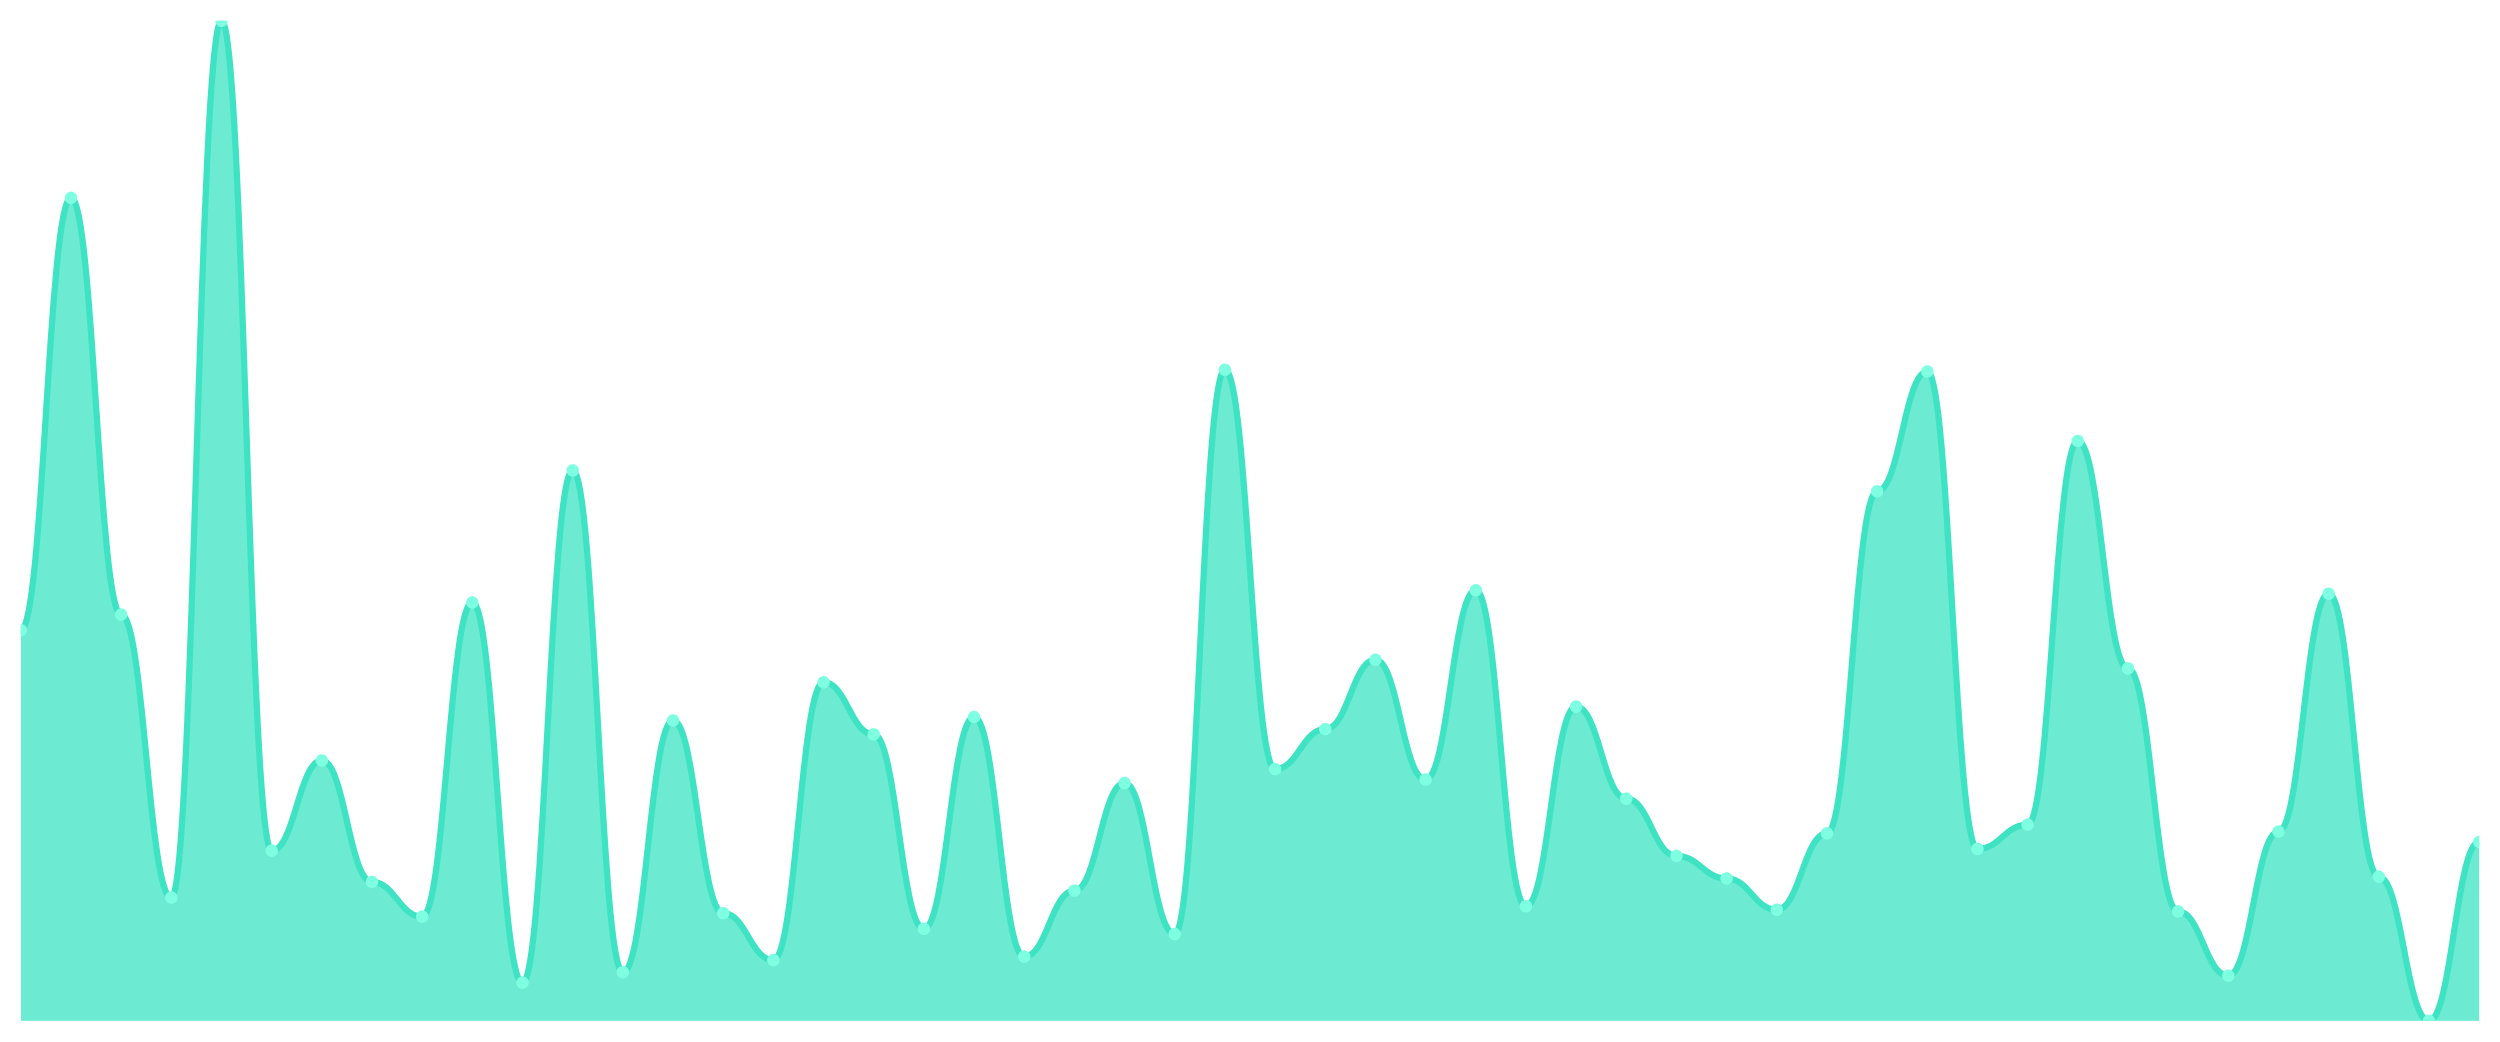
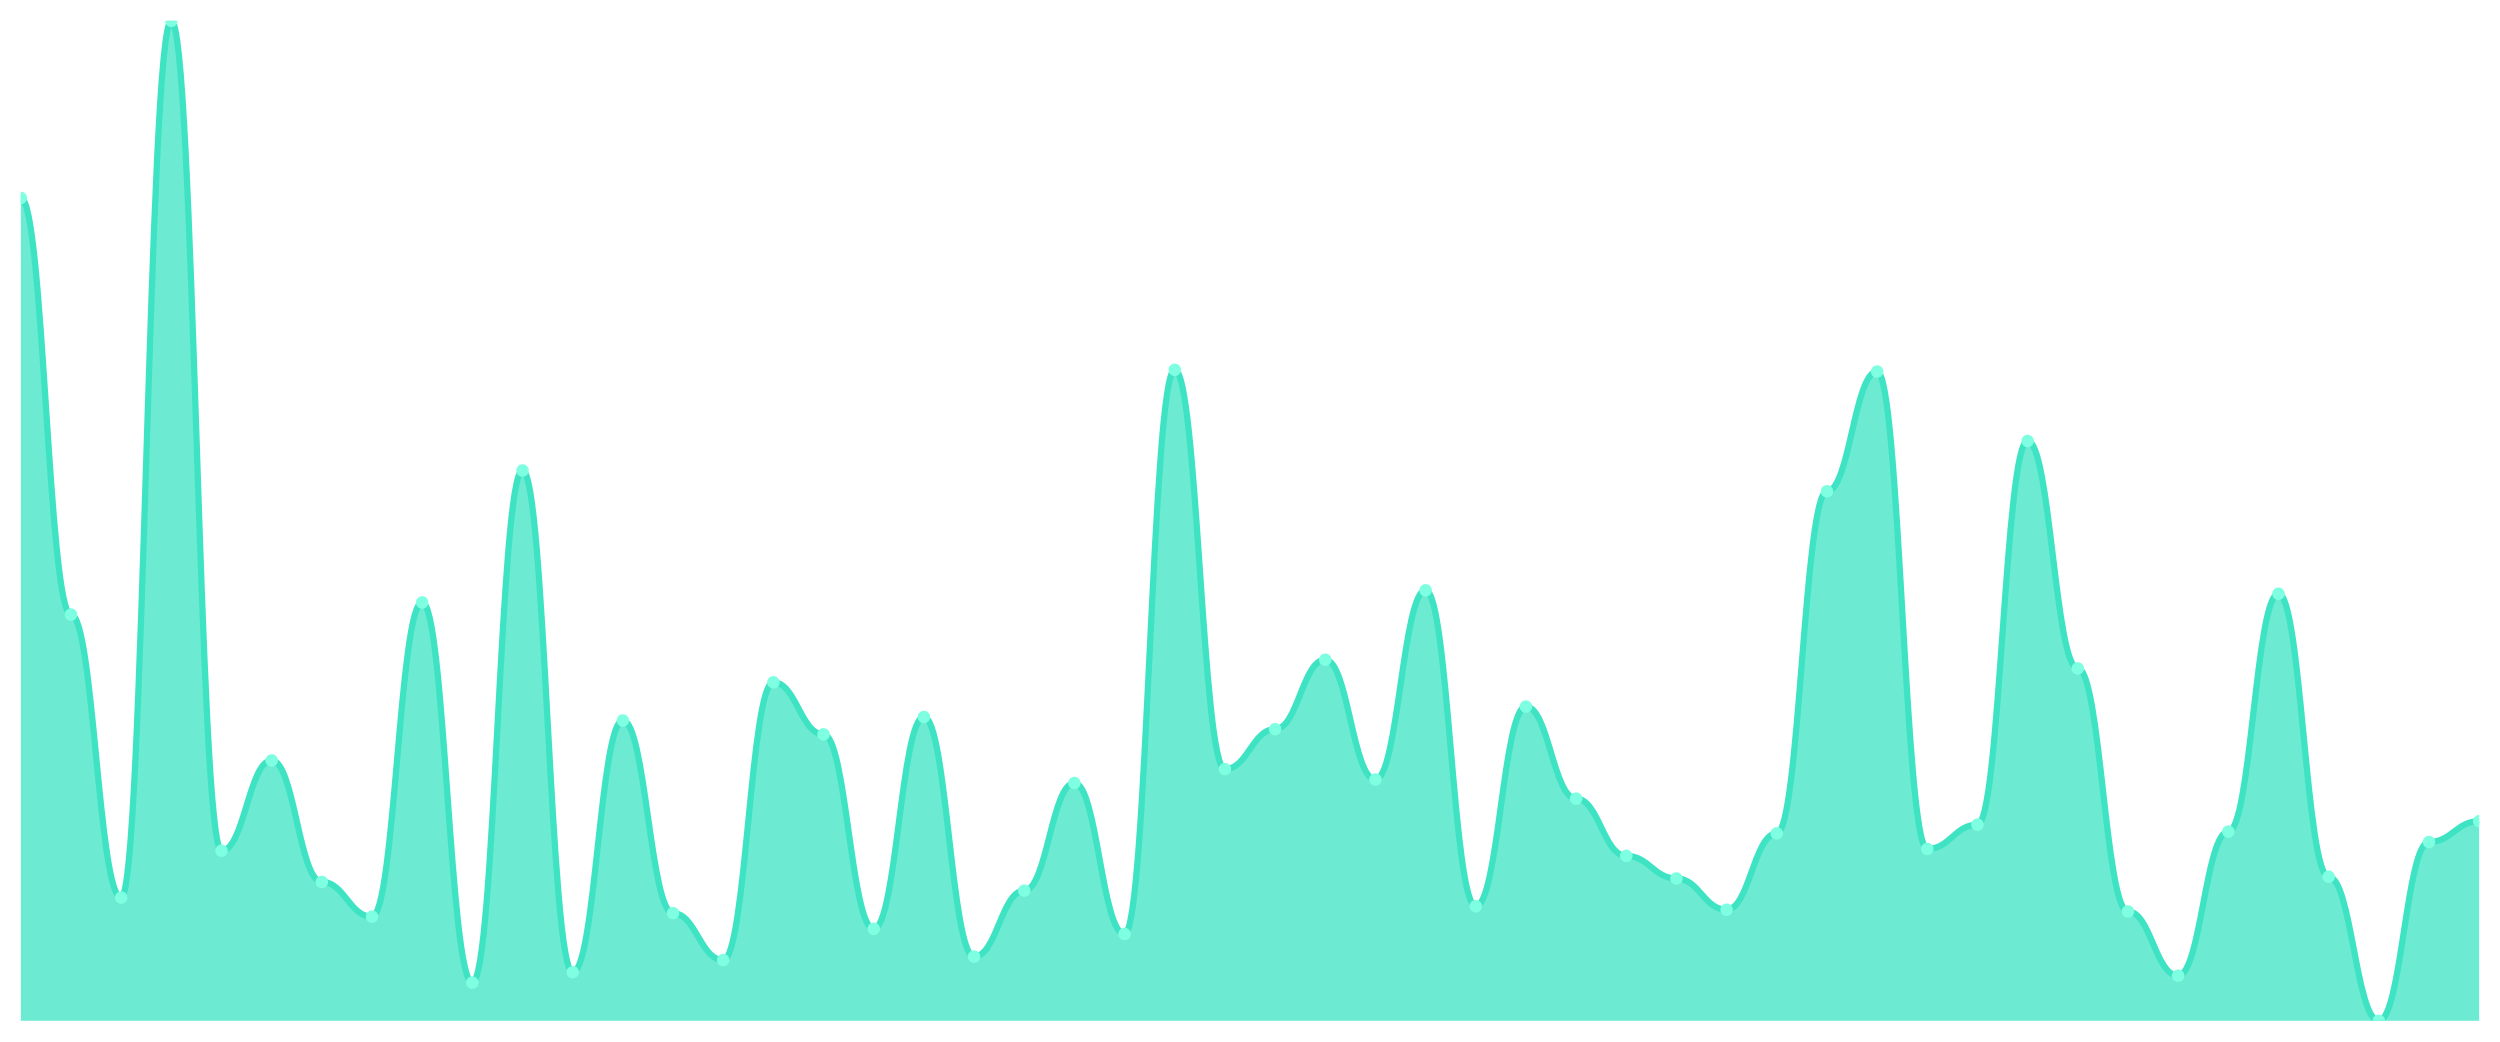
<svg xmlns="http://www.w3.org/2000/svg" viewBox="0 0 1200 500" width="1200" height="500">
  <defs>
    <clipPath id="c">
      <rect x="10" y="10" width="1180" height="480" />
    </clipPath>
  </defs>
  <rect width="1200" height="500" fill="none" />
  <g clip-path="url(#c)">
-     <path d="M 10,490 L 10,302.5 C 20.837,302.5 23.245,95 34.082,95 C 44.918,95 47.327,295 58.163,295 C 69,295 71.408,430.833 82.245,430.833 C 93.082,430.833 95.49,10 106.327,10 C 117.163,10 119.571,408.333 130.408,408.333 C 141.245,408.333 143.653,365 154.49,365 C 165.327,365 167.735,423.333 178.571,423.333 C 189.408,423.333 191.816,440 202.653,440 C 213.49,440 215.898,289.167 226.735,289.167 C 237.571,289.167 239.98,471.667 250.816,471.667 C 261.653,471.667 264.061,225.833 274.898,225.833 C 285.735,225.833 288.143,466.667 298.98,466.667 C 309.816,466.667 312.224,345.833 323.061,345.833 C 333.898,345.833 336.306,438.333 347.143,438.333 C 357.98,438.333 360.388,460.833 371.224,460.833 C 382.061,460.833 384.469,327.5 395.306,327.5 C 406.143,327.5 408.551,352.5 419.388,352.5 C 430.224,352.5 432.633,445.833 443.469,445.833 C 454.306,445.833 456.714,344.167 467.551,344.167 C 478.388,344.167 480.796,459.167 491.633,459.167 C 502.469,459.167 504.878,427.5 515.714,427.5 C 526.551,427.5 528.959,375.833 539.796,375.833 C 550.633,375.833 553.041,448.333 563.878,448.333 C 574.714,448.333 577.122,177.5 587.959,177.5 C 598.796,177.5 601.204,369.167 612.041,369.167 C 622.878,369.167 625.286,350 636.122,350 C 646.959,350 649.367,316.667 660.204,316.667 C 671.041,316.667 673.449,374.167 684.286,374.167 C 695.122,374.167 697.531,283.333 708.367,283.333 C 719.204,283.333 721.612,435 732.449,435 C 743.286,435 745.694,339.167 756.531,339.167 C 767.367,339.167 769.776,383.333 780.612,383.333 C 791.449,383.333 793.857,410.833 804.694,410.833 C 815.531,410.833 817.939,421.667 828.776,421.667 C 839.612,421.667 842.02,436.667 852.857,436.667 C 863.694,436.667 866.102,400 876.939,400 C 887.776,400 890.184,235.833 901.02,235.833 C 911.857,235.833 914.265,178.333 925.102,178.333 C 935.939,178.333 938.347,407.5 949.184,407.5 C 960.02,407.5 962.429,395.833 973.265,395.833 C 984.102,395.833 986.51,211.667 997.347,211.667 C 1008.184,211.667 1010.592,320.833 1021.429,320.833 C 1032.265,320.833 1034.673,437.5 1045.51,437.5 C 1056.347,437.5 1058.755,468.333 1069.592,468.333 C 1080.429,468.333 1082.837,399.167 1093.673,399.167 C 1104.51,399.167 1106.918,285 1117.755,285 C 1128.592,285 1131,420.833 1141.837,420.833 C 1152.673,420.833 1155.082,490 1165.918,490 C 1176.755,490 1179.163,404.167 1190,404.167 L 1190,490 Z" fill="rgba(61,227,195,0.75)" />
-     <path d="M 10,302.5 C 20.837,302.5 23.245,95 34.082,95 C 44.918,95 47.327,295 58.163,295 C 69,295 71.408,430.833 82.245,430.833 C 93.082,430.833 95.49,10 106.327,10 C 117.163,10 119.571,408.333 130.408,408.333 C 141.245,408.333 143.653,365 154.49,365 C 165.327,365 167.735,423.333 178.571,423.333 C 189.408,423.333 191.816,440 202.653,440 C 213.49,440 215.898,289.167 226.735,289.167 C 237.571,289.167 239.98,471.667 250.816,471.667 C 261.653,471.667 264.061,225.833 274.898,225.833 C 285.735,225.833 288.143,466.667 298.98,466.667 C 309.816,466.667 312.224,345.833 323.061,345.833 C 333.898,345.833 336.306,438.333 347.143,438.333 C 357.98,438.333 360.388,460.833 371.224,460.833 C 382.061,460.833 384.469,327.5 395.306,327.5 C 406.143,327.5 408.551,352.5 419.388,352.5 C 430.224,352.5 432.633,445.833 443.469,445.833 C 454.306,445.833 456.714,344.167 467.551,344.167 C 478.388,344.167 480.796,459.167 491.633,459.167 C 502.469,459.167 504.878,427.5 515.714,427.5 C 526.551,427.5 528.959,375.833 539.796,375.833 C 550.633,375.833 553.041,448.333 563.878,448.333 C 574.714,448.333 577.122,177.5 587.959,177.5 C 598.796,177.5 601.204,369.167 612.041,369.167 C 622.878,369.167 625.286,350 636.122,350 C 646.959,350 649.367,316.667 660.204,316.667 C 671.041,316.667 673.449,374.167 684.286,374.167 C 695.122,374.167 697.531,283.333 708.367,283.333 C 719.204,283.333 721.612,435 732.449,435 C 743.286,435 745.694,339.167 756.531,339.167 C 767.367,339.167 769.776,383.333 780.612,383.333 C 791.449,383.333 793.857,410.833 804.694,410.833 C 815.531,410.833 817.939,421.667 828.776,421.667 C 839.612,421.667 842.02,436.667 852.857,436.667 C 863.694,436.667 866.102,400 876.939,400 C 887.776,400 890.184,235.833 901.02,235.833 C 911.857,235.833 914.265,178.333 925.102,178.333 C 935.939,178.333 938.347,407.5 949.184,407.5 C 960.02,407.5 962.429,395.833 973.265,395.833 C 984.102,395.833 986.51,211.667 997.347,211.667 C 1008.184,211.667 1010.592,320.833 1021.429,320.833 C 1032.265,320.833 1034.673,437.5 1045.51,437.5 C 1056.347,437.5 1058.755,468.333 1069.592,468.333 C 1080.429,468.333 1082.837,399.167 1093.673,399.167 C 1104.51,399.167 1106.918,285 1117.755,285 C 1128.592,285 1131,420.833 1141.837,420.833 C 1152.673,420.833 1155.082,490 1165.918,490 C 1176.755,490 1179.163,404.167 1190,404.167" fill="none" stroke="#3de3c3" stroke-width="3" stroke-linecap="round" stroke-linejoin="round" />
-     <circle cx="10" cy="302.5" r="3" fill="#7fffe1" />
-     <circle cx="34.082" cy="95" r="3" fill="#7fffe1" />
-     <circle cx="58.163" cy="295" r="3" fill="#7fffe1" />
-     <circle cx="82.245" cy="430.833" r="3" fill="#7fffe1" />
-     <circle cx="106.327" cy="10" r="3" fill="#7fffe1" />
-     <circle cx="130.408" cy="408.333" r="3" fill="#7fffe1" />
-     <circle cx="154.49" cy="365" r="3" fill="#7fffe1" />
-     <circle cx="178.571" cy="423.333" r="3" fill="#7fffe1" />
-     <circle cx="202.653" cy="440" r="3" fill="#7fffe1" />
-     <circle cx="226.735" cy="289.167" r="3" fill="#7fffe1" />
-     <circle cx="250.816" cy="471.667" r="3" fill="#7fffe1" />
-     <circle cx="274.898" cy="225.833" r="3" fill="#7fffe1" />
-     <circle cx="298.98" cy="466.667" r="3" fill="#7fffe1" />
-     <circle cx="323.061" cy="345.833" r="3" fill="#7fffe1" />
-     <circle cx="347.143" cy="438.333" r="3" fill="#7fffe1" />
-     <circle cx="371.224" cy="460.833" r="3" fill="#7fffe1" />
-     <circle cx="395.306" cy="327.5" r="3" fill="#7fffe1" />
-     <circle cx="419.388" cy="352.5" r="3" fill="#7fffe1" />
-     <circle cx="443.469" cy="445.833" r="3" fill="#7fffe1" />
-     <circle cx="467.551" cy="344.167" r="3" fill="#7fffe1" />
-     <circle cx="491.633" cy="459.167" r="3" fill="#7fffe1" />
-     <circle cx="515.714" cy="427.5" r="3" fill="#7fffe1" />
-     <circle cx="539.796" cy="375.833" r="3" fill="#7fffe1" />
-     <circle cx="563.878" cy="448.333" r="3" fill="#7fffe1" />
-     <circle cx="587.959" cy="177.5" r="3" fill="#7fffe1" />
-     <circle cx="612.041" cy="369.167" r="3" fill="#7fffe1" />
-     <circle cx="636.122" cy="350" r="3" fill="#7fffe1" />
-     <circle cx="660.204" cy="316.667" r="3" fill="#7fffe1" />
-     <circle cx="684.286" cy="374.167" r="3" fill="#7fffe1" />
-     <circle cx="708.367" cy="283.333" r="3" fill="#7fffe1" />
-     <circle cx="732.449" cy="435" r="3" fill="#7fffe1" />
-     <circle cx="756.531" cy="339.167" r="3" fill="#7fffe1" />
-     <circle cx="780.612" cy="383.333" r="3" fill="#7fffe1" />
-     <circle cx="804.694" cy="410.833" r="3" fill="#7fffe1" />
-     <circle cx="828.776" cy="421.667" r="3" fill="#7fffe1" />
-     <circle cx="852.857" cy="436.667" r="3" fill="#7fffe1" />
-     <circle cx="876.939" cy="400" r="3" fill="#7fffe1" />
-     <circle cx="901.02" cy="235.833" r="3" fill="#7fffe1" />
-     <circle cx="925.102" cy="178.333" r="3" fill="#7fffe1" />
-     <circle cx="949.184" cy="407.5" r="3" fill="#7fffe1" />
-     <circle cx="973.265" cy="395.833" r="3" fill="#7fffe1" />
-     <circle cx="997.347" cy="211.667" r="3" fill="#7fffe1" />
-     <circle cx="1021.429" cy="320.833" r="3" fill="#7fffe1" />
-     <circle cx="1045.51" cy="437.5" r="3" fill="#7fffe1" />
-     <circle cx="1069.592" cy="468.333" r="3" fill="#7fffe1" />
-     <circle cx="1093.673" cy="399.167" r="3" fill="#7fffe1" />
-     <circle cx="1117.755" cy="285" r="3" fill="#7fffe1" />
-     <circle cx="1141.837" cy="420.833" r="3" fill="#7fffe1" />
-     <circle cx="1165.918" cy="490" r="3" fill="#7fffe1" />
-     <circle cx="1190" cy="404.167" r="3" fill="#7fffe1" />
+     <path d="M 10,490 L 10,95 C 20.837,95 23.245,295 34.082,295 C 44.918,295 47.327,430.833 58.163,430.833 C 69,430.833 71.408,10 82.245,10 C 93.082,10 95.49,408.333 106.327,408.333 C 117.163,408.333 119.571,365 130.408,365 C 141.245,365 143.653,423.333 154.49,423.333 C 165.327,423.333 167.735,440 178.571,440 C 189.408,440 191.816,289.167 202.653,289.167 C 213.49,289.167 215.898,471.667 226.735,471.667 C 237.571,471.667 239.98,225.833 250.816,225.833 C 261.653,225.833 264.061,466.667 274.898,466.667 C 285.735,466.667 288.143,345.833 298.98,345.833 C 309.816,345.833 312.224,438.333 323.061,438.333 C 333.898,438.333 336.306,460.833 347.143,460.833 C 357.98,460.833 360.388,327.5 371.224,327.5 C 382.061,327.5 384.469,352.5 395.306,352.5 C 406.143,352.5 408.551,445.833 419.388,445.833 C 430.224,445.833 432.633,344.167 443.469,344.167 C 454.306,344.167 456.714,459.167 467.551,459.167 C 478.388,459.167 480.796,427.5 491.633,427.5 C 502.469,427.5 504.878,375.833 515.714,375.833 C 526.551,375.833 528.959,448.333 539.796,448.333 C 550.633,448.333 553.041,177.5 563.878,177.5 C 574.714,177.5 577.122,369.167 587.959,369.167 C 598.796,369.167 601.204,350 612.041,350 C 622.878,350 625.286,316.667 636.122,316.667 C 646.959,316.667 649.367,374.167 660.204,374.167 C 671.041,374.167 673.449,283.333 684.286,283.333 C 695.122,283.333 697.531,435 708.367,435 C 719.204,435 721.612,339.167 732.449,339.167 C 743.286,339.167 745.694,383.333 756.531,383.333 C 767.367,383.333 769.776,410.833 780.612,410.833 C 791.449,410.833 793.857,421.667 804.694,421.667 C 815.531,421.667 817.939,436.667 828.776,436.667 C 839.612,436.667 842.02,400 852.857,400 C 863.694,400 866.102,235.833 876.939,235.833 C 887.776,235.833 890.184,178.333 901.02,178.333 C 911.857,178.333 914.265,407.5 925.102,407.5 C 935.939,407.5 938.347,395.833 949.184,395.833 C 960.02,395.833 962.429,211.667 973.265,211.667 C 984.102,211.667 986.51,320.833 997.347,320.833 C 1008.184,320.833 1010.592,437.5 1021.429,437.5 C 1032.265,437.5 1034.673,468.333 1045.51,468.333 C 1056.347,468.333 1058.755,399.167 1069.592,399.167 C 1080.429,399.167 1082.837,285 1093.673,285 C 1104.51,285 1106.918,420.833 1117.755,420.833 C 1128.592,420.833 1131,490 1141.837,490 C 1152.673,490 1155.082,404.167 1165.918,404.167 C 1176.755,404.167 1179.163,394.167 1190,394.167 L 1190,490 Z" fill="rgba(61,227,195,0.75)" />
+     <path d="M 10,95 C 20.837,95 23.245,295 34.082,295 C 44.918,295 47.327,430.833 58.163,430.833 C 69,430.833 71.408,10 82.245,10 C 93.082,10 95.49,408.333 106.327,408.333 C 117.163,408.333 119.571,365 130.408,365 C 141.245,365 143.653,423.333 154.49,423.333 C 165.327,423.333 167.735,440 178.571,440 C 189.408,440 191.816,289.167 202.653,289.167 C 213.49,289.167 215.898,471.667 226.735,471.667 C 237.571,471.667 239.98,225.833 250.816,225.833 C 261.653,225.833 264.061,466.667 274.898,466.667 C 285.735,466.667 288.143,345.833 298.98,345.833 C 309.816,345.833 312.224,438.333 323.061,438.333 C 333.898,438.333 336.306,460.833 347.143,460.833 C 357.98,460.833 360.388,327.5 371.224,327.5 C 382.061,327.5 384.469,352.5 395.306,352.5 C 406.143,352.5 408.551,445.833 419.388,445.833 C 430.224,445.833 432.633,344.167 443.469,344.167 C 454.306,344.167 456.714,459.167 467.551,459.167 C 478.388,459.167 480.796,427.5 491.633,427.5 C 502.469,427.5 504.878,375.833 515.714,375.833 C 526.551,375.833 528.959,448.333 539.796,448.333 C 550.633,448.333 553.041,177.5 563.878,177.5 C 574.714,177.5 577.122,369.167 587.959,369.167 C 598.796,369.167 601.204,350 612.041,350 C 622.878,350 625.286,316.667 636.122,316.667 C 646.959,316.667 649.367,374.167 660.204,374.167 C 671.041,374.167 673.449,283.333 684.286,283.333 C 695.122,283.333 697.531,435 708.367,435 C 719.204,435 721.612,339.167 732.449,339.167 C 743.286,339.167 745.694,383.333 756.531,383.333 C 767.367,383.333 769.776,410.833 780.612,410.833 C 791.449,410.833 793.857,421.667 804.694,421.667 C 815.531,421.667 817.939,436.667 828.776,436.667 C 839.612,436.667 842.02,400 852.857,400 C 863.694,400 866.102,235.833 876.939,235.833 C 887.776,235.833 890.184,178.333 901.02,178.333 C 911.857,178.333 914.265,407.5 925.102,407.5 C 935.939,407.5 938.347,395.833 949.184,395.833 C 960.02,395.833 962.429,211.667 973.265,211.667 C 984.102,211.667 986.51,320.833 997.347,320.833 C 1008.184,320.833 1010.592,437.5 1021.429,437.5 C 1032.265,437.5 1034.673,468.333 1045.51,468.333 C 1056.347,468.333 1058.755,399.167 1069.592,399.167 C 1080.429,399.167 1082.837,285 1093.673,285 C 1104.51,285 1106.918,420.833 1117.755,420.833 C 1128.592,420.833 1131,490 1141.837,490 C 1152.673,490 1155.082,404.167 1165.918,404.167 C 1176.755,404.167 1179.163,394.167 1190,394.167" fill="none" stroke="#3de3c3" stroke-width="3" stroke-linecap="round" stroke-linejoin="round" />
+     <circle cx="10" cy="95" r="3" fill="#7fffe1" />
+     <circle cx="34.082" cy="295" r="3" fill="#7fffe1" />
+     <circle cx="58.163" cy="430.833" r="3" fill="#7fffe1" />
+     <circle cx="82.245" cy="10" r="3" fill="#7fffe1" />
+     <circle cx="106.327" cy="408.333" r="3" fill="#7fffe1" />
+     <circle cx="130.408" cy="365" r="3" fill="#7fffe1" />
+     <circle cx="154.49" cy="423.333" r="3" fill="#7fffe1" />
+     <circle cx="178.571" cy="440" r="3" fill="#7fffe1" />
+     <circle cx="202.653" cy="289.167" r="3" fill="#7fffe1" />
+     <circle cx="226.735" cy="471.667" r="3" fill="#7fffe1" />
+     <circle cx="250.816" cy="225.833" r="3" fill="#7fffe1" />
+     <circle cx="274.898" cy="466.667" r="3" fill="#7fffe1" />
+     <circle cx="298.98" cy="345.833" r="3" fill="#7fffe1" />
+     <circle cx="323.061" cy="438.333" r="3" fill="#7fffe1" />
+     <circle cx="347.143" cy="460.833" r="3" fill="#7fffe1" />
+     <circle cx="371.224" cy="327.5" r="3" fill="#7fffe1" />
+     <circle cx="395.306" cy="352.5" r="3" fill="#7fffe1" />
+     <circle cx="419.388" cy="445.833" r="3" fill="#7fffe1" />
+     <circle cx="443.469" cy="344.167" r="3" fill="#7fffe1" />
+     <circle cx="467.551" cy="459.167" r="3" fill="#7fffe1" />
+     <circle cx="491.633" cy="427.5" r="3" fill="#7fffe1" />
+     <circle cx="515.714" cy="375.833" r="3" fill="#7fffe1" />
+     <circle cx="539.796" cy="448.333" r="3" fill="#7fffe1" />
+     <circle cx="563.878" cy="177.5" r="3" fill="#7fffe1" />
+     <circle cx="587.959" cy="369.167" r="3" fill="#7fffe1" />
+     <circle cx="612.041" cy="350" r="3" fill="#7fffe1" />
+     <circle cx="636.122" cy="316.667" r="3" fill="#7fffe1" />
+     <circle cx="660.204" cy="374.167" r="3" fill="#7fffe1" />
+     <circle cx="684.286" cy="283.333" r="3" fill="#7fffe1" />
+     <circle cx="708.367" cy="435" r="3" fill="#7fffe1" />
+     <circle cx="732.449" cy="339.167" r="3" fill="#7fffe1" />
+     <circle cx="756.531" cy="383.333" r="3" fill="#7fffe1" />
+     <circle cx="780.612" cy="410.833" r="3" fill="#7fffe1" />
+     <circle cx="804.694" cy="421.667" r="3" fill="#7fffe1" />
+     <circle cx="828.776" cy="436.667" r="3" fill="#7fffe1" />
+     <circle cx="852.857" cy="400" r="3" fill="#7fffe1" />
+     <circle cx="876.939" cy="235.833" r="3" fill="#7fffe1" />
+     <circle cx="901.02" cy="178.333" r="3" fill="#7fffe1" />
+     <circle cx="925.102" cy="407.5" r="3" fill="#7fffe1" />
+     <circle cx="949.184" cy="395.833" r="3" fill="#7fffe1" />
+     <circle cx="973.265" cy="211.667" r="3" fill="#7fffe1" />
+     <circle cx="997.347" cy="320.833" r="3" fill="#7fffe1" />
+     <circle cx="1021.429" cy="437.5" r="3" fill="#7fffe1" />
+     <circle cx="1045.51" cy="468.333" r="3" fill="#7fffe1" />
+     <circle cx="1069.592" cy="399.167" r="3" fill="#7fffe1" />
+     <circle cx="1093.673" cy="285" r="3" fill="#7fffe1" />
+     <circle cx="1117.755" cy="420.833" r="3" fill="#7fffe1" />
+     <circle cx="1141.837" cy="490" r="3" fill="#7fffe1" />
+     <circle cx="1165.918" cy="404.167" r="3" fill="#7fffe1" />
+     <circle cx="1190" cy="394.167" r="3" fill="#7fffe1" />
  </g>
</svg>
